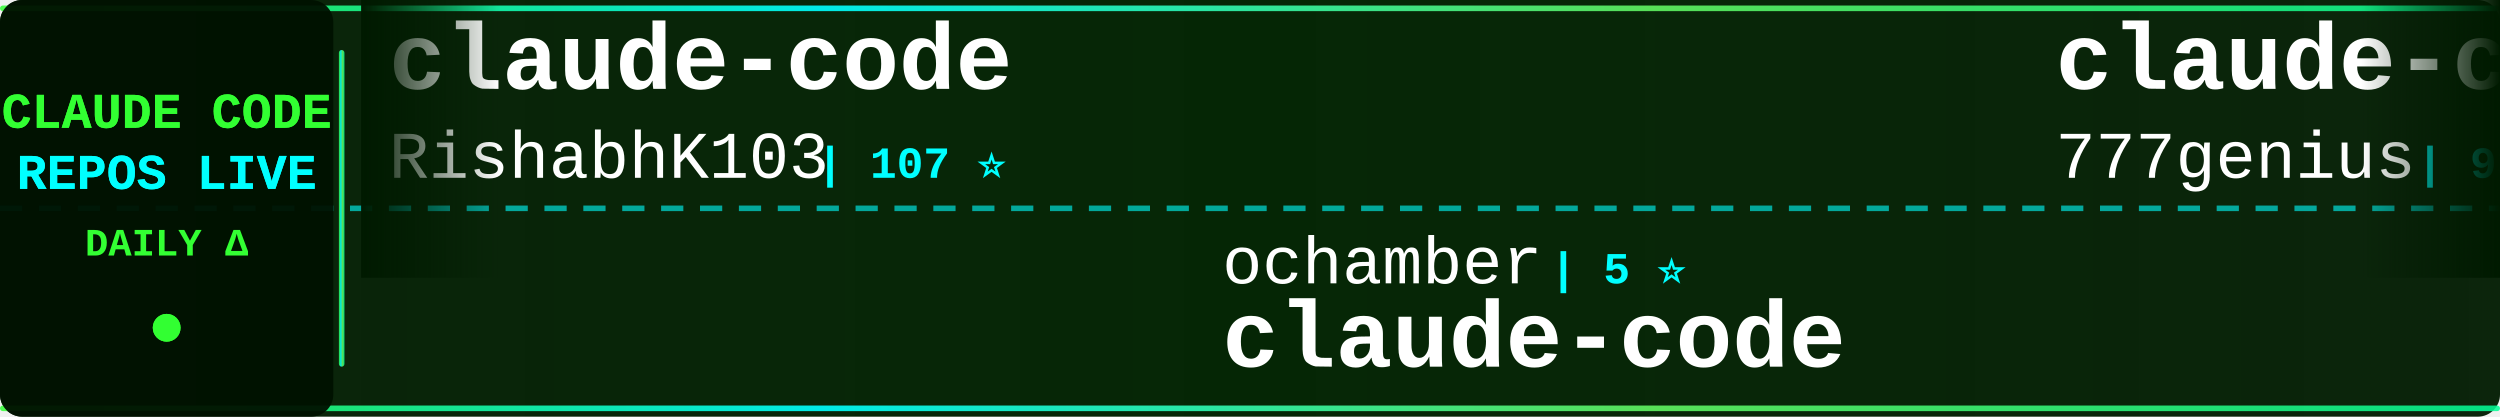
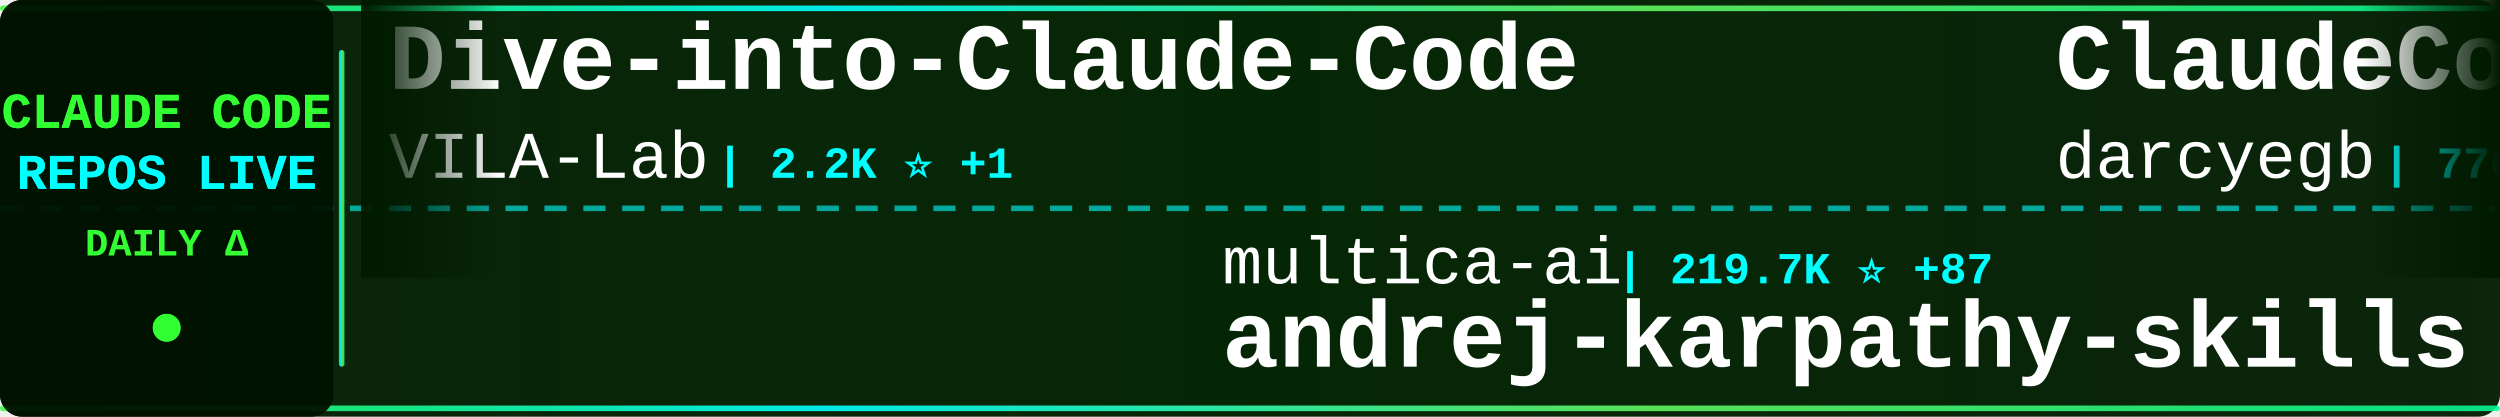
<svg xmlns="http://www.w3.org/2000/svg" width="900" height="150">
  <defs>
    <linearGradient id="tickerBg" x1="0%" y1="0%" x2="100%" y2="0%">
      <stop offset="0%" style="stop-color:#001a00;stop-opacity:0.95" />
      <stop offset="50%" style="stop-color:#002200;stop-opacity:0.98" />
      <stop offset="100%" style="stop-color:#001a00;stop-opacity:0.95" />
    </linearGradient>
    <linearGradient id="borderGrad" x1="0%" y1="0%" x2="100%" y2="0%">
      <stop offset="0%" style="stop-color:#33ff33;stop-opacity:0.85">
        <animate attributeName="stop-opacity" values="0.85;1;0.85" dur="2s" repeatCount="indefinite" />
      </stop>
      <stop offset="33%" style="stop-color:#00ffff;stop-opacity:0.9">
        <animate attributeName="stop-opacity" values="0.9;1;0.9" dur="2.2s" repeatCount="indefinite" />
      </stop>
      <stop offset="66%" style="stop-color:#66ff66;stop-opacity:0.85">
        <animate attributeName="stop-opacity" values="0.85;1;0.85" dur="1.8s" repeatCount="indefinite" />
      </stop>
      <stop offset="100%" style="stop-color:#00ff99;stop-opacity:0.85">
        <animate attributeName="stop-opacity" values="0.85;1;0.85" dur="2s" repeatCount="indefinite" />
      </stop>
    </linearGradient>
    <filter id="textGlow">
      <feGaussianBlur stdDeviation="0.1" result="coloredBlur" />
      <feMerge>
        <feMergeNode in="coloredBlur" />
        <feMergeNode in="SourceGraphic" />
      </feMerge>
    </filter>
    <filter id="metricGlow">
      <feGaussianBlur stdDeviation="0.2" result="coloredBlur" />
      <feMerge>
        <feMergeNode in="coloredBlur" />
        <feMergeNode in="SourceGraphic" />
      </feMerge>
    </filter>
    <linearGradient id="leftFade" x1="0%" y1="0%" x2="100%" y2="0%">
      <stop offset="0%" style="stop-color:#001a00;stop-opacity:1" />
      <stop offset="100%" style="stop-color:#001a00;stop-opacity:0" />
    </linearGradient>
    <linearGradient id="rightFade" x1="0%" y1="0%" x2="100%" y2="0%">
      <stop offset="0%" style="stop-color:#001a00;stop-opacity:0" />
      <stop offset="100%" style="stop-color:#001a00;stop-opacity:1" />
    </linearGradient>
  </defs>
  <rect width="900" height="150" fill="url(#tickerBg)" rx="8" />
  <rect x="0" y="2" width="900" height="2" fill="url(#borderGrad)" rx="1" />
  <rect x="0" y="146" width="900" height="2" fill="url(#borderGrad)" rx="1" />
  <line x1="0" y1="75" x2="900" y2="75" stroke="#00ffff" stroke-width="2" stroke-dasharray="8 6" opacity="0.6" />
  <rect x="0" y="0" width="120" height="150" fill="#001100" opacity="0.95" rx="8" />
  <text x="60" y="46" font-family="'Courier New', monospace" font-size="18" font-weight="bold" fill="#33ff33" text-anchor="middle" filter="url(#textGlow)">
    CLAUDE CODE
  </text>
  <text x="60" y="68" font-family="'Courier New', monospace" font-size="18" font-weight="bold" fill="#00ffff" text-anchor="middle" filter="url(#textGlow)">
    REPOS LIVE
  </text>
  <text x="60" y="92" font-family="'Courier New', monospace" font-size="14" font-weight="bold" fill="#33ff33" text-anchor="middle">
    DAILY Δ
  </text>
  <circle cx="60" cy="118" r="5" fill="#33ff33" filter="url(#metricGlow)">
    <animate attributeName="r" values="4;6;4" dur="1.5s" repeatCount="indefinite" />
    <animate attributeName="opacity" values="0.6;1;0.6" dur="1.5s" repeatCount="indefinite" />
  </circle>
  <rect x="122" y="18" width="2" height="114" fill="url(#borderGrad)" rx="1" />
  <clipPath id="tickerClip">
    <rect x="130" y="0" width="770" height="150" />
  </clipPath>
  <g clip-path="url(#tickerClip)">
    <g id="tickerItems">
      <animateTransform attributeName="transform" attributeType="XML" type="translate" from="0 0" to="-3000 0" dur="54s" repeatCount="indefinite" />
      <g transform="translate(0, 0)">
-         <text x="140" y="32" font-family="'Courier New', monospace" font-size="34" font-weight="bold" fill="#ffffff">claude-code</text>
-         <text x="140" y="64" font-family="'Courier New', monospace" font-size="24" font-weight="normal" fill="#ffffff" opacity="1.0">RishabhK103</text>
-         <text x="294" y="64" font-family="'Courier New', monospace" font-size="16" font-weight="bold" fill="#00ffff"> | 107 ⭐</text>
+         <text x="140" y="32" font-family="'Courier New', monospace" font-size="34" font-weight="bold" fill="#ffffff">Dive-into-Claude-Code</text>
+         <text x="140" y="64" font-family="'Courier New', monospace" font-size="24" font-weight="normal" fill="#ffffff" opacity="1.0">VILA-Lab</text>
+         <text x="258" y="64" font-family="'Courier New', monospace" font-size="16" font-weight="bold" fill="#00ffff"> | 2.2K ⭐ +1</text>
      </g>
      <g transform="translate(300, 0)">
-         <text x="140" y="102" font-family="'Courier New', monospace" font-size="24" font-weight="normal" fill="#ffffff" opacity="1.0">ochamber</text>
-         <text x="258" y="102" font-family="'Courier New', monospace" font-size="16" font-weight="bold" fill="#00ffff"> | 5 ⭐</text>
-         <text x="140" y="132" font-family="'Courier New', monospace" font-size="34" font-weight="bold" fill="#ffffff">claude-code</text>
+         <text x="140" y="102" font-family="'Courier New', monospace" font-size="24" font-weight="normal" fill="#ffffff" opacity="1.0">multica-ai</text>
+         <text x="282" y="102" font-family="'Courier New', monospace" font-size="16" font-weight="bold" fill="#00ffff"> | 219.7K ⭐ +87</text>
+         <text x="140" y="132" font-family="'Courier New', monospace" font-size="34" font-weight="bold" fill="#ffffff">andrej-karpathy-skills</text>
      </g>
      <g transform="translate(600, 0)">
-         <text x="140" y="32" font-family="'Courier New', monospace" font-size="34" font-weight="bold" fill="#ffffff">claude-code-source-code</text>
-         <text x="140" y="64" font-family="'Courier New', monospace" font-size="24" font-weight="normal" fill="#ffffff" opacity="1.0">777genius</text>
-         <text x="270" y="64" font-family="'Courier New', monospace" font-size="16" font-weight="bold" fill="#00ffff"> | 936 ⭐</text>
+         <text x="140" y="32" font-family="'Courier New', monospace" font-size="34" font-weight="bold" fill="#ffffff">ClaudeCodeAgents</text>
+         <text x="140" y="64" font-family="'Courier New', monospace" font-size="24" font-weight="normal" fill="#ffffff" opacity="1.0">darcyegb</text>
+         <text x="258" y="64" font-family="'Courier New', monospace" font-size="16" font-weight="bold" fill="#00ffff"> | 776 ⭐</text>
      </g>
      <g transform="translate(900, 0)">
-         <text x="140" y="102" font-family="'Courier New', monospace" font-size="24" font-weight="normal" fill="#ffffff" opacity="1.0">https-deeplearning-ai</text>
-         <text x="414" y="102" font-family="'Courier New', monospace" font-size="16" font-weight="bold" fill="#00ffff"> | 556 ⭐</text>
-         <text x="140" y="132" font-family="'Courier New', monospace" font-size="34" font-weight="bold" fill="#ffffff">sc-claude-code-files</text>
+         <text x="140" y="102" font-family="'Courier New', monospace" font-size="24" font-weight="normal" fill="#ffffff" opacity="1.0">hangsman</text>
+         <text x="258" y="102" font-family="'Courier New', monospace" font-size="16" font-weight="bold" fill="#00ffff"> | 797 ⭐</text>
+         <text x="140" y="132" font-family="'Courier New', monospace" font-size="34" font-weight="bold" fill="#ffffff">claude-code-source</text>
      </g>
      <g transform="translate(1200, 0)">
-         <text x="140" y="32" font-family="'Courier New', monospace" font-size="34" font-weight="bold" fill="#ffffff">claude-code</text>
-         <text x="140" y="64" font-family="'Courier New', monospace" font-size="24" font-weight="normal" fill="#ffffff" opacity="1.0">isboyjc</text>
-         <text x="246" y="64" font-family="'Courier New', monospace" font-size="16" font-weight="bold" fill="#00ffff"> | 161 ⭐</text>
+         <text x="140" y="32" font-family="'Courier New', monospace" font-size="34" font-weight="bold" fill="#ffffff">sc-claude-code-files</text>
+         <text x="140" y="64" font-family="'Courier New', monospace" font-size="24" font-weight="normal" fill="#ffffff" opacity="1.0">https-deeplearning-ai</text>
+         <text x="414" y="64" font-family="'Courier New', monospace" font-size="16" font-weight="bold" fill="#00ffff"> | 556 ⭐</text>
      </g>
      <g transform="translate(1500, 0)">
-         <text x="140" y="102" font-family="'Courier New', monospace" font-size="24" font-weight="normal" fill="#ffffff" opacity="1.0">beilingcc</text>
-         <text x="270" y="102" font-family="'Courier New', monospace" font-size="16" font-weight="bold" fill="#00ffff"> | 98 ⭐</text>
-         <text x="140" y="132" font-family="'Courier New', monospace" font-size="34" font-weight="bold" fill="#ffffff">claude-code</text>
+         <text x="140" y="102" font-family="'Courier New', monospace" font-size="24" font-weight="normal" fill="#ffffff" opacity="1.0">davila7</text>
+         <text x="246" y="102" font-family="'Courier New', monospace" font-size="16" font-weight="bold" fill="#00ffff"> | 32.6K ⭐ +7</text>
+         <text x="140" y="132" font-family="'Courier New', monospace" font-size="34" font-weight="bold" fill="#ffffff">claude-code-templates</text>
      </g>
      <g transform="translate(1800, 0)">
-         <text x="140" y="32" font-family="'Courier New', monospace" font-size="34" font-weight="bold" fill="#ffffff">claude-code-source</text>
-         <text x="140" y="64" font-family="'Courier New', monospace" font-size="24" font-weight="normal" fill="#ffffff" opacity="1.0">AprilNEA</text>
-         <text x="258" y="64" font-family="'Courier New', monospace" font-size="16" font-weight="bold" fill="#00ffff"> | 393 ⭐</text>
+         <text x="140" y="32" font-family="'Courier New', monospace" font-size="34" font-weight="bold" fill="#ffffff">claude-code-guide</text>
+         <text x="140" y="64" font-family="'Courier New', monospace" font-size="24" font-weight="normal" fill="#ffffff" opacity="1.0">Cranot</text>
+         <text x="234" y="64" font-family="'Courier New', monospace" font-size="16" font-weight="bold" fill="#00ffff"> | 2.9K ⭐ +1</text>
      </g>
      <g transform="translate(2100, 0)">
-         <text x="140" y="102" font-family="'Courier New', monospace" font-size="24" font-weight="normal" fill="#ffffff" opacity="1.0">huangserva</text>
-         <text x="282" y="102" font-family="'Courier New', monospace" font-size="16" font-weight="bold" fill="#00ffff"> | 629 ⭐</text>
-         <text x="140" y="132" font-family="'Courier New', monospace" font-size="34" font-weight="bold" fill="#ffffff">claude-code-cli</text>
+         <text x="140" y="102" font-family="'Courier New', monospace" font-size="24" font-weight="normal" fill="#ffffff" opacity="1.0">Chachamaru127</text>
+         <text x="318" y="102" font-family="'Courier New', monospace" font-size="16" font-weight="bold" fill="#00ffff"> | 3.2K ⭐ +3</text>
+         <text x="140" y="132" font-family="'Courier New', monospace" font-size="34" font-weight="bold" fill="#ffffff">claude-code-harness</text>
      </g>
      <g transform="translate(2400, 0)">
-         <text x="140" y="32" font-family="'Courier New', monospace" font-size="34" font-weight="bold" fill="#ffffff">claude-code-from-source</text>
-         <text x="140" y="64" font-family="'Courier New', monospace" font-size="24" font-weight="normal" fill="#ffffff" opacity="1.0">alejandrobalderas</text>
-         <text x="366" y="64" font-family="'Courier New', monospace" font-size="16" font-weight="bold" fill="#00ffff"> | 3.0K ⭐ -1</text>
+         <text x="140" y="32" font-family="'Courier New', monospace" font-size="34" font-weight="bold" fill="#ffffff">claude-code-showcase</text>
+         <text x="140" y="64" font-family="'Courier New', monospace" font-size="24" font-weight="normal" fill="#ffffff" opacity="1.0">ChrisWiles</text>
+         <text x="282" y="64" font-family="'Courier New', monospace" font-size="16" font-weight="bold" fill="#00ffff"> | 6.1K ⭐ -1</text>
      </g>
      <g transform="translate(2700, 0)">
-         <text x="140" y="102" font-family="'Courier New', monospace" font-size="24" font-weight="normal" fill="#ffffff" opacity="1.0">shanraisshan</text>
-         <text x="306" y="102" font-family="'Courier New', monospace" font-size="16" font-weight="bold" fill="#00ffff"> | 67.5K ⭐ +21</text>
-         <text x="140" y="132" font-family="'Courier New', monospace" font-size="34" font-weight="bold" fill="#ffffff">claude-code-best-practic...</text>
+         <text x="140" y="102" font-family="'Courier New', monospace" font-size="24" font-weight="normal" fill="#ffffff" opacity="1.0">guanshan</text>
+         <text x="258" y="102" font-family="'Courier New', monospace" font-size="16" font-weight="bold" fill="#00ffff"> | 60 ⭐</text>
+         <text x="140" y="132" font-family="'Courier New', monospace" font-size="34" font-weight="bold" fill="#ffffff">ClaudeCode</text>
      </g>
      <g transform="translate(3000, 0)">
-         <text x="140" y="32" font-family="'Courier New', monospace" font-size="34" font-weight="bold" fill="#ffffff">claude-code</text>
-         <text x="140" y="64" font-family="'Courier New', monospace" font-size="24" font-weight="normal" fill="#ffffff" opacity="1.0">RishabhK103</text>
-         <text x="294" y="64" font-family="'Courier New', monospace" font-size="16" font-weight="bold" fill="#00ffff"> | 107 ⭐</text>
+         <text x="140" y="32" font-family="'Courier New', monospace" font-size="34" font-weight="bold" fill="#ffffff">Dive-into-Claude-Code</text>
+         <text x="140" y="64" font-family="'Courier New', monospace" font-size="24" font-weight="normal" fill="#ffffff" opacity="1.0">VILA-Lab</text>
+         <text x="258" y="64" font-family="'Courier New', monospace" font-size="16" font-weight="bold" fill="#00ffff"> | 2.2K ⭐ +1</text>
      </g>
      <g transform="translate(3300, 0)">
-         <text x="140" y="102" font-family="'Courier New', monospace" font-size="24" font-weight="normal" fill="#ffffff" opacity="1.0">ochamber</text>
-         <text x="258" y="102" font-family="'Courier New', monospace" font-size="16" font-weight="bold" fill="#00ffff"> | 5 ⭐</text>
-         <text x="140" y="132" font-family="'Courier New', monospace" font-size="34" font-weight="bold" fill="#ffffff">claude-code</text>
+         <text x="140" y="102" font-family="'Courier New', monospace" font-size="24" font-weight="normal" fill="#ffffff" opacity="1.0">multica-ai</text>
+         <text x="282" y="102" font-family="'Courier New', monospace" font-size="16" font-weight="bold" fill="#00ffff"> | 219.7K ⭐ +87</text>
+         <text x="140" y="132" font-family="'Courier New', monospace" font-size="34" font-weight="bold" fill="#ffffff">andrej-karpathy-skills</text>
      </g>
      <g transform="translate(3600, 0)">
-         <text x="140" y="32" font-family="'Courier New', monospace" font-size="34" font-weight="bold" fill="#ffffff">claude-code-source-code</text>
-         <text x="140" y="64" font-family="'Courier New', monospace" font-size="24" font-weight="normal" fill="#ffffff" opacity="1.0">777genius</text>
-         <text x="270" y="64" font-family="'Courier New', monospace" font-size="16" font-weight="bold" fill="#00ffff"> | 936 ⭐</text>
+         <text x="140" y="32" font-family="'Courier New', monospace" font-size="34" font-weight="bold" fill="#ffffff">ClaudeCodeAgents</text>
+         <text x="140" y="64" font-family="'Courier New', monospace" font-size="24" font-weight="normal" fill="#ffffff" opacity="1.0">darcyegb</text>
+         <text x="258" y="64" font-family="'Courier New', monospace" font-size="16" font-weight="bold" fill="#00ffff"> | 776 ⭐</text>
      </g>
      <g transform="translate(3900, 0)">
-         <text x="140" y="102" font-family="'Courier New', monospace" font-size="24" font-weight="normal" fill="#ffffff" opacity="1.0">https-deeplearning-ai</text>
-         <text x="414" y="102" font-family="'Courier New', monospace" font-size="16" font-weight="bold" fill="#00ffff"> | 556 ⭐</text>
-         <text x="140" y="132" font-family="'Courier New', monospace" font-size="34" font-weight="bold" fill="#ffffff">sc-claude-code-files</text>
+         <text x="140" y="102" font-family="'Courier New', monospace" font-size="24" font-weight="normal" fill="#ffffff" opacity="1.0">hangsman</text>
+         <text x="258" y="102" font-family="'Courier New', monospace" font-size="16" font-weight="bold" fill="#00ffff"> | 797 ⭐</text>
+         <text x="140" y="132" font-family="'Courier New', monospace" font-size="34" font-weight="bold" fill="#ffffff">claude-code-source</text>
      </g>
    </g>
  </g>
  <rect x="130" y="0" width="50" height="100" fill="url(#leftFade)" />
  <rect x="850" y="0" width="50" height="100" fill="url(#rightFade)" />
</svg>
